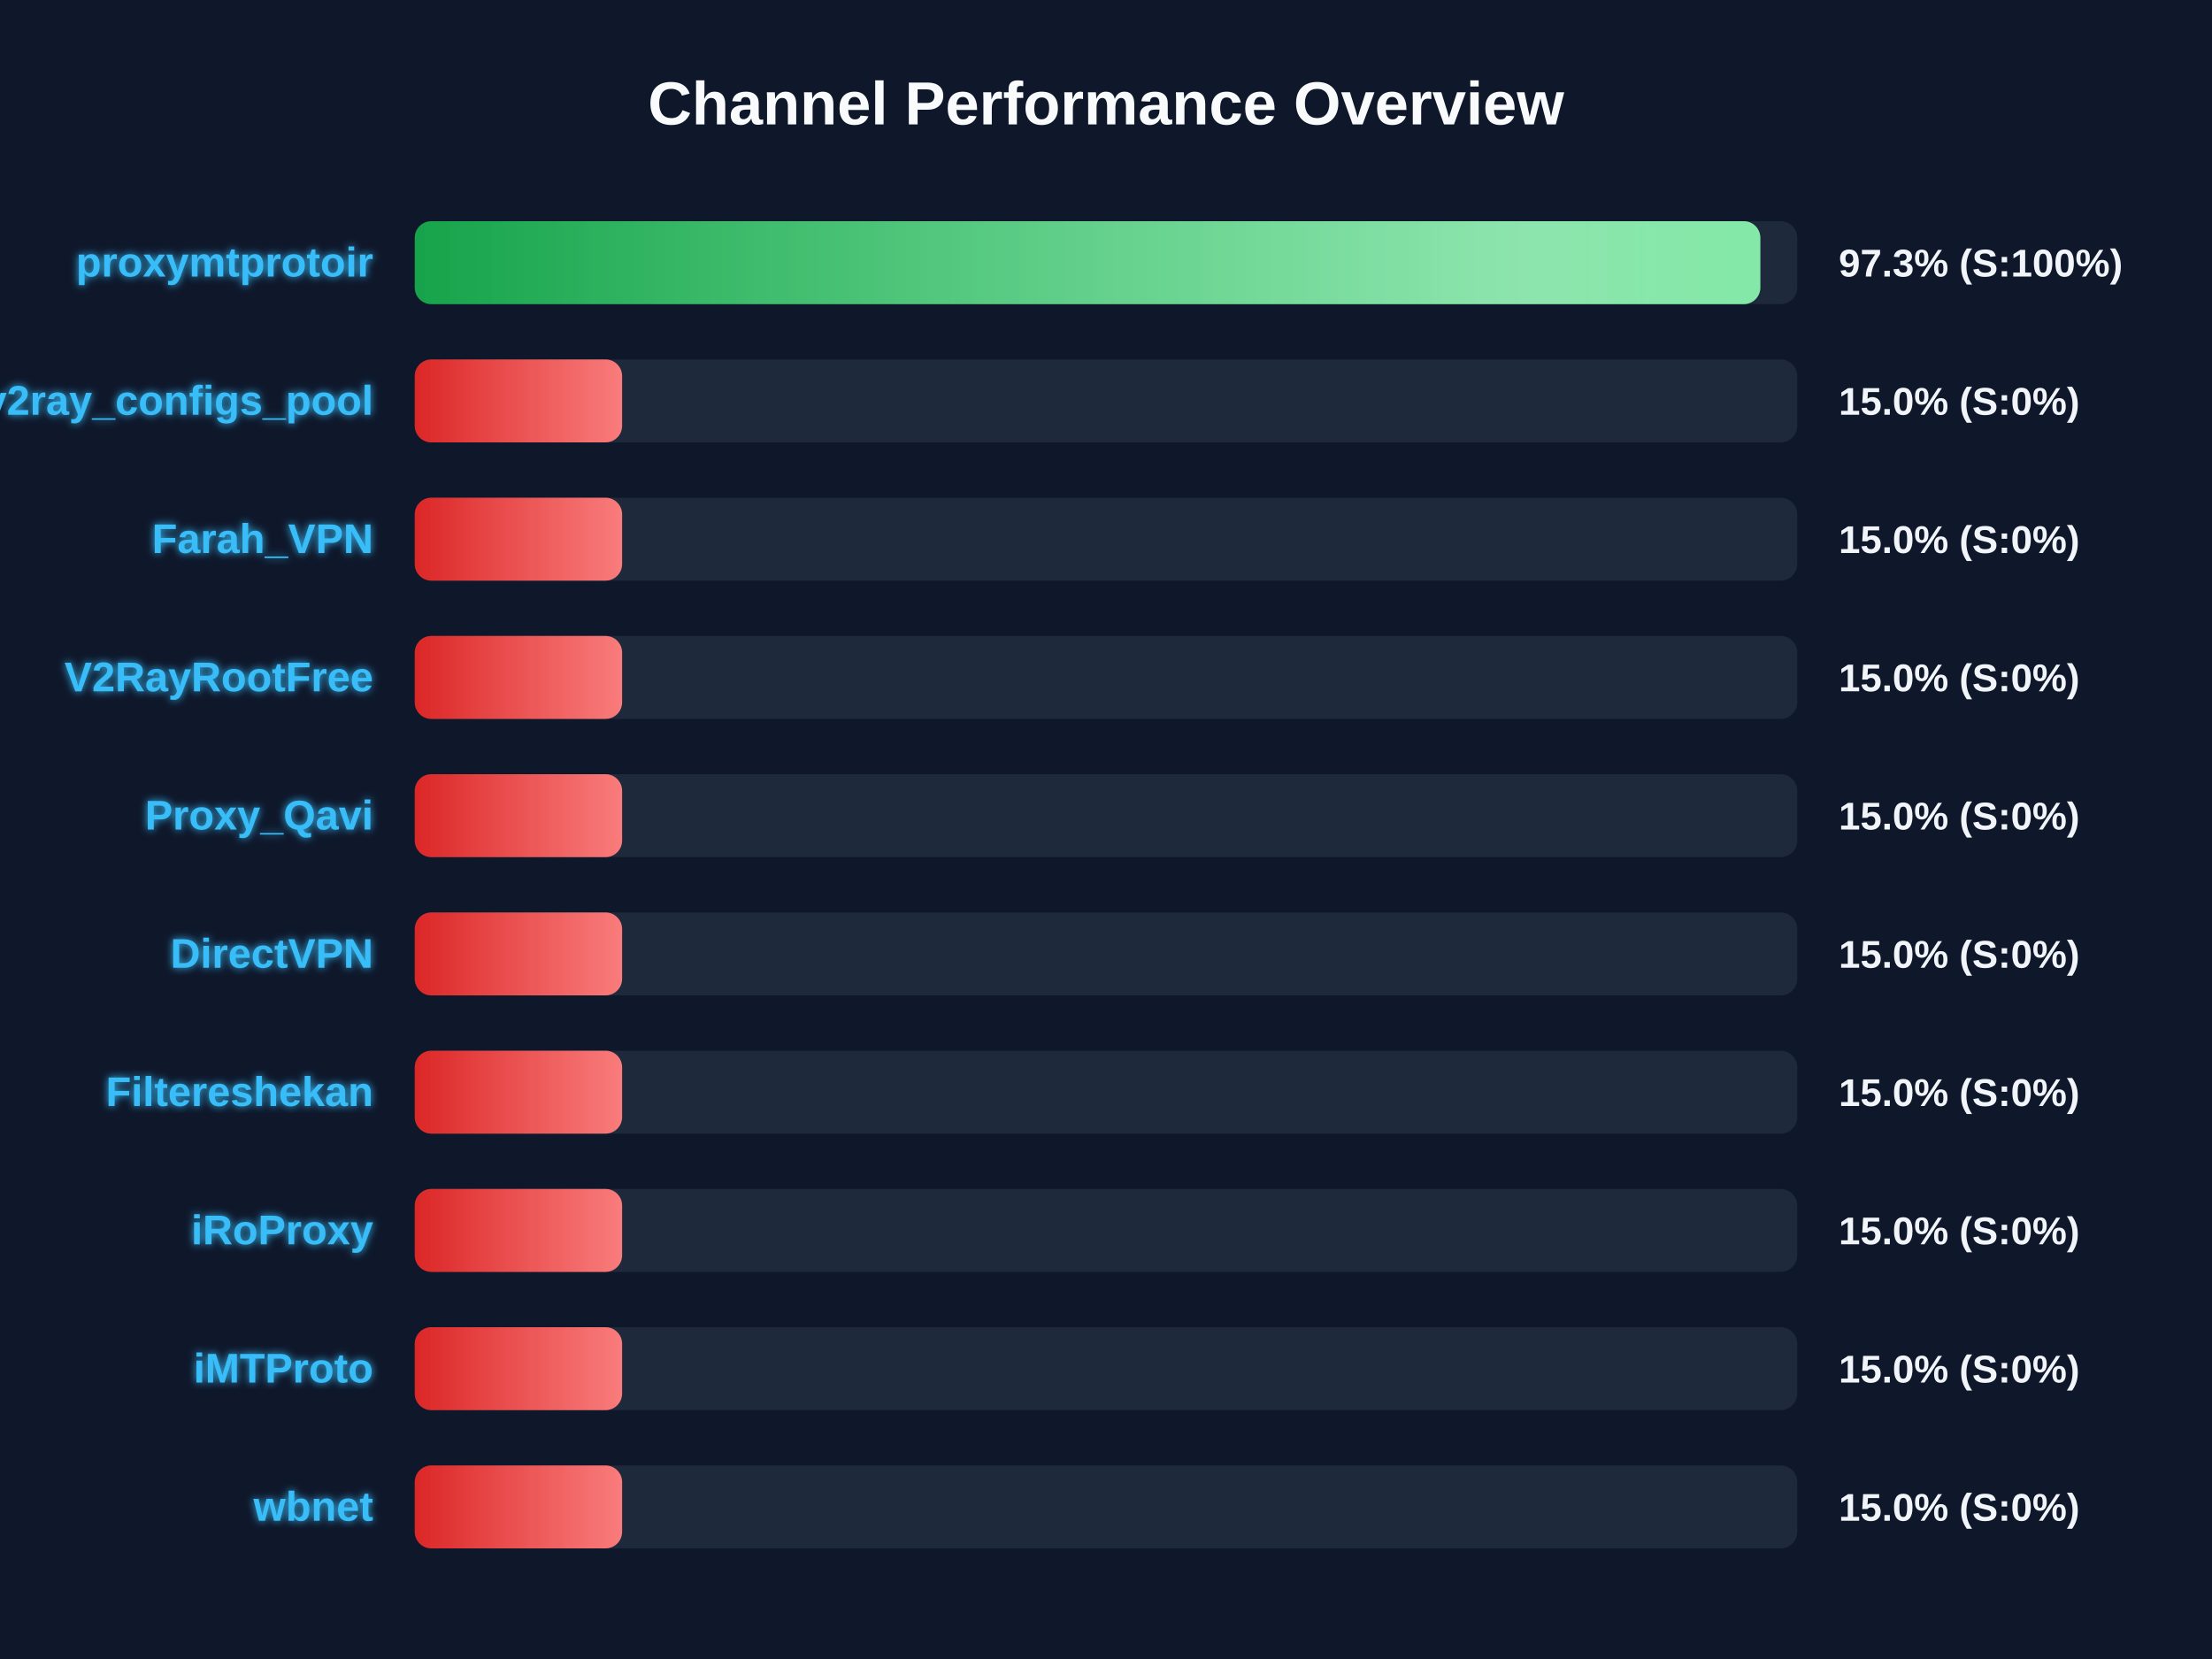
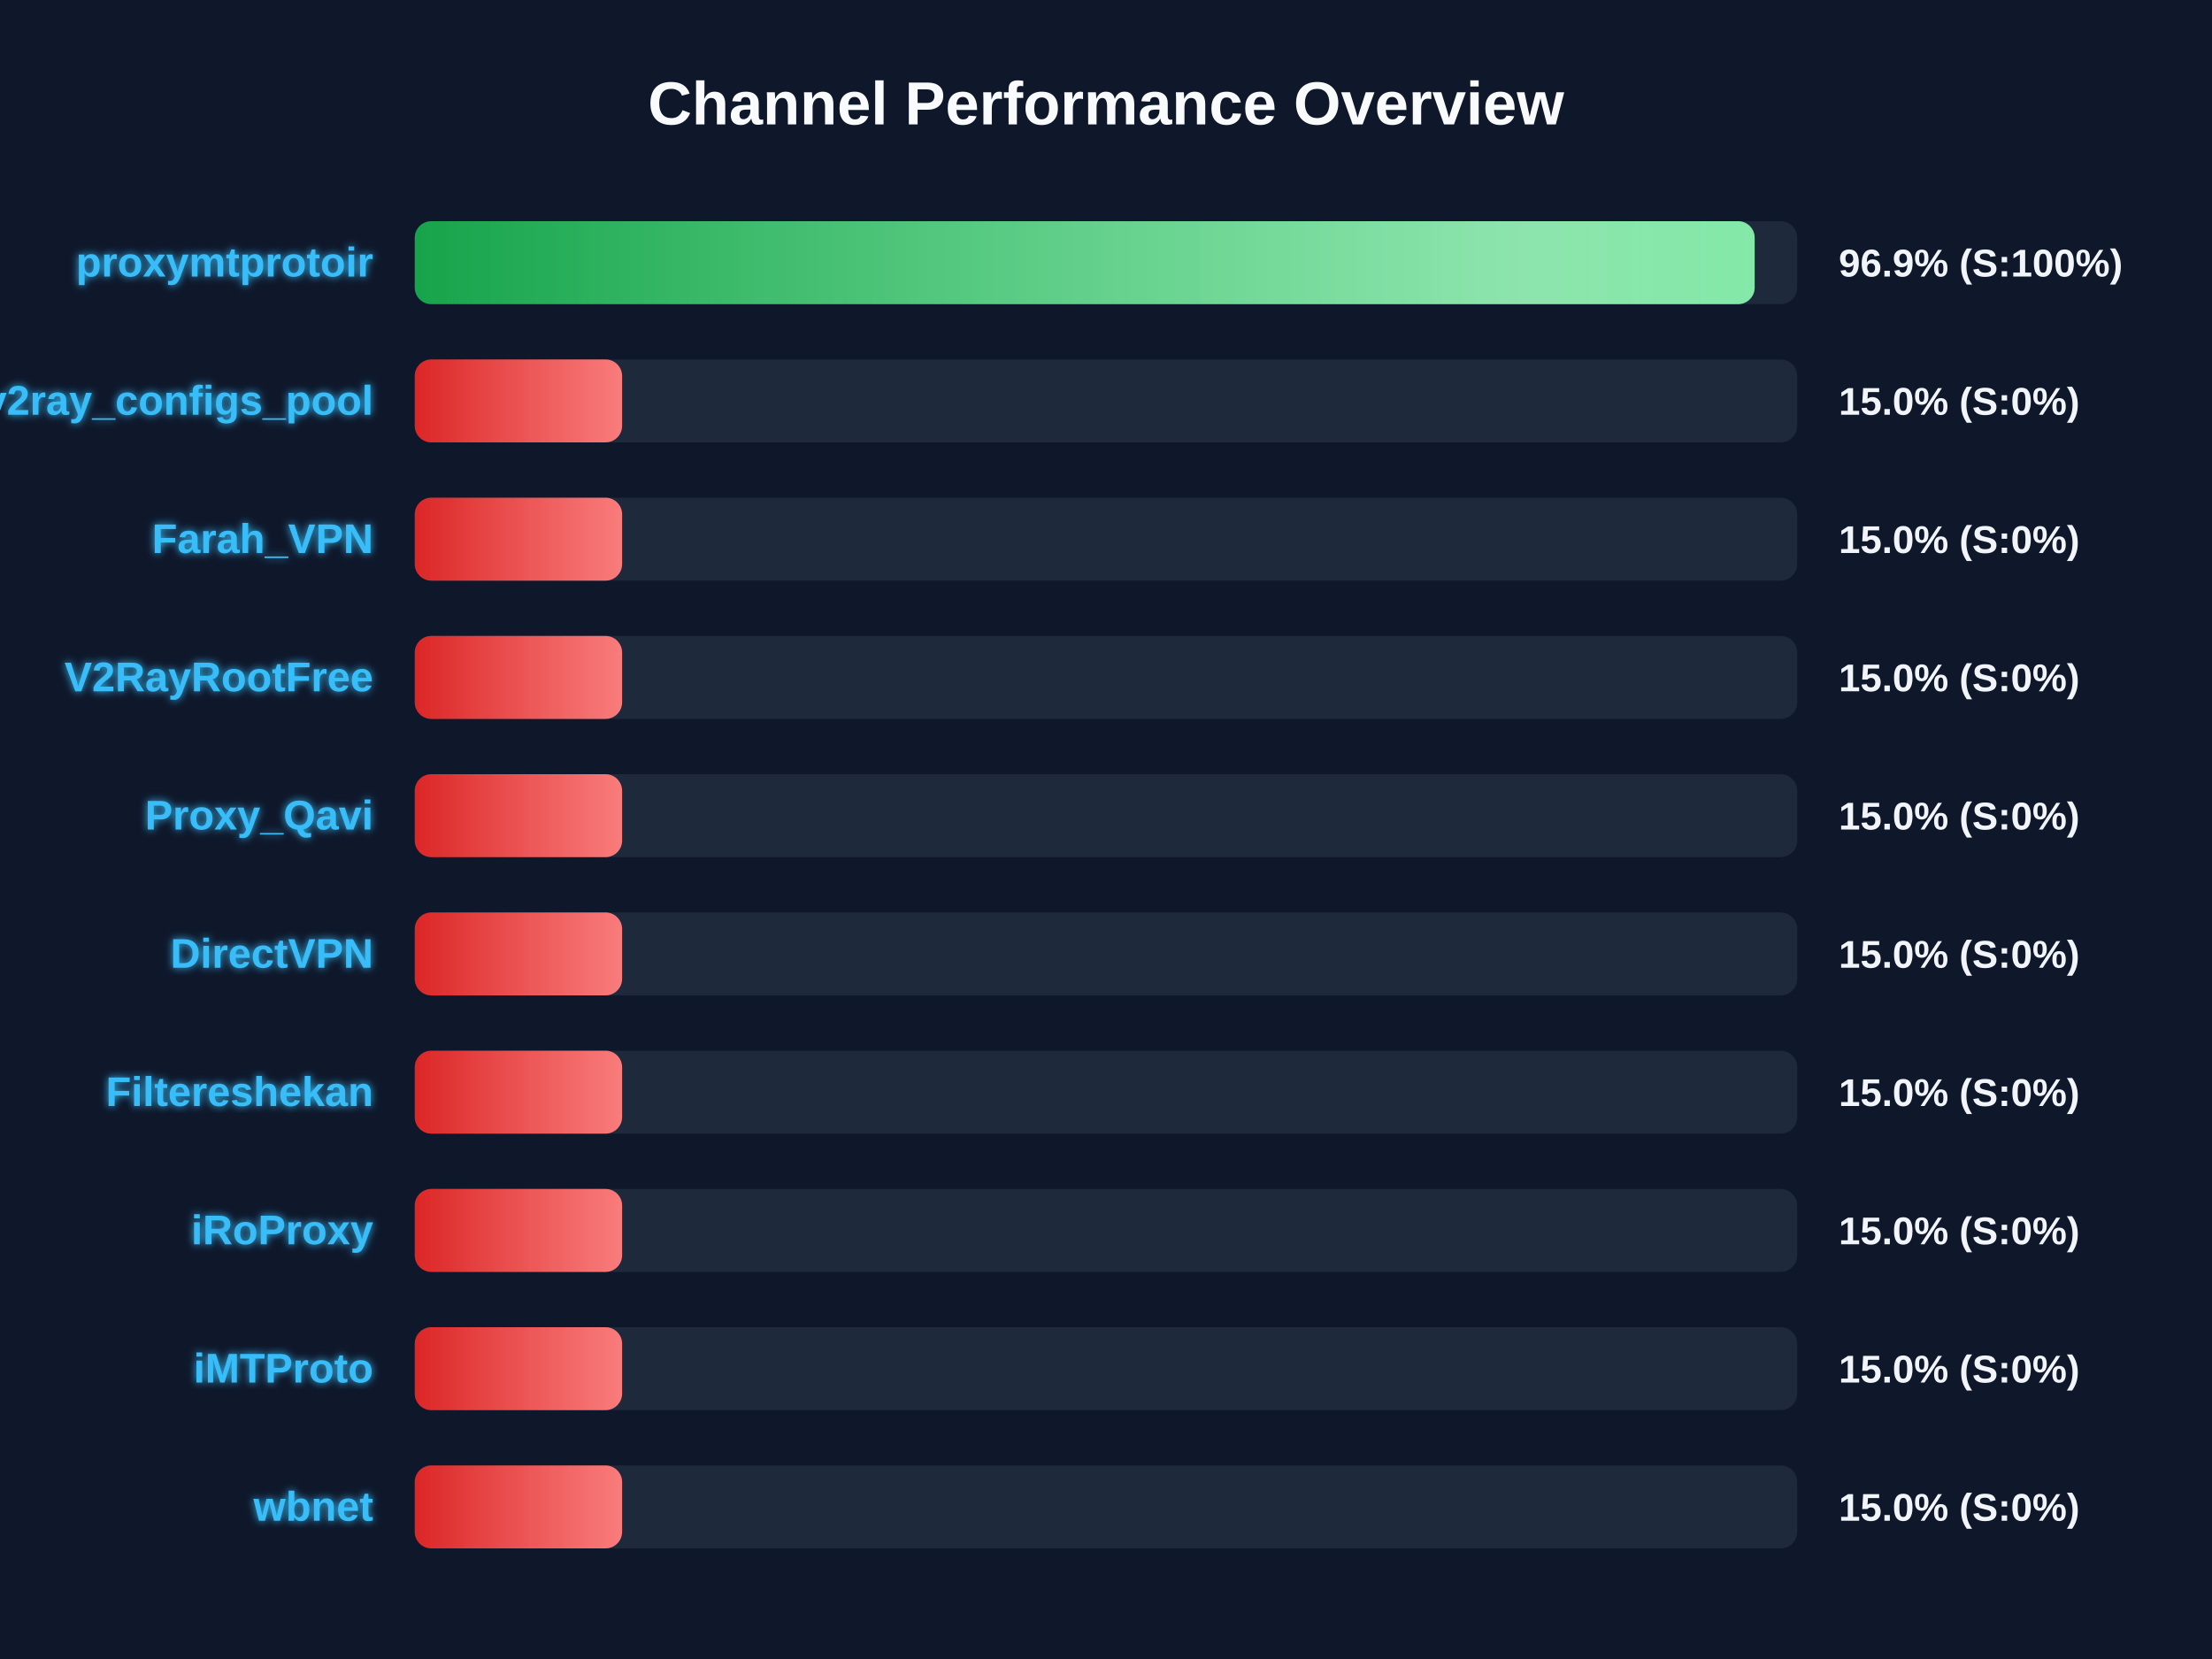
<svg xmlns="http://www.w3.org/2000/svg" width="800" height="600" version="1.1">
  <defs>
    <linearGradient id="grad-green" x1="0%" y1="0%" x2="100%" y2="0%">
      <stop offset="0%" stop-color="#16a34a" />
      <stop offset="100%" stop-color="#4ade80" />
    </linearGradient>
    <linearGradient id="grad-yellow" x1="0%" y1="0%" x2="100%" y2="0%">
      <stop offset="0%" stop-color="#ca8a04" />
      <stop offset="100%" stop-color="#fde047" />
    </linearGradient>
    <linearGradient id="grad-red" x1="0%" y1="0%" x2="100%" y2="0%">
      <stop offset="0%" stop-color="#dc2626" />
      <stop offset="100%" stop-color="#f87171" />
    </linearGradient>
    <linearGradient id="shimmer" x1="0%" y1="0%" x2="100%" y2="0%">
      <stop offset="0%" stop-color="rgba(255,255,255,0)" />
      <stop offset="50%" stop-color="rgba(255,255,255,0.4)" />
      <stop offset="100%" stop-color="rgba(255,255,255,0)" />
    </linearGradient>
    <filter id="glow" x="-20%" y="-20%" width="140%" height="140%">
      <feGaussianBlur stdDeviation="1.5" result="blur" />
      <feComposite in="SourceGraphic" in2="blur" operator="over" />
    </filter>
  </defs>
  <style>
        .bg-rect { fill: #0f172a; }
        .title { font: bold 22px 'Segoe UI', Arial, sans-serif; fill: #f8fafc; }
        .row { font: bold 15px 'Segoe UI', Arial, sans-serif; fill: #38bdf8; filter: url(#glow); }
        .score { font: bold 14px 'Segoe UI', Arial, sans-serif; fill: #f1f5f9; }
        @keyframes shimmer-anim {
            0% { transform: translateX(-100%); }
            100% { transform: translateX(200%); }
        }
        .shimmer-rect {
            animation: shimmer-anim 2.5s infinite linear;
        }
    </style>
  <rect width="100%" height="100%" class="bg-rect" />
  <text x="400" y="45" text-anchor="middle" class="title">Channel Performance Overview</text>
  <rect x="150" y="80" width="500" height="30" fill="#1e293b" rx="6" />
  <clipPath id="clip-0">
-     <rect x="150" y="80" width="486.65" height="30" rx="6" />
+     <rect x="150" y="80" width="484.6" height="30" rx="6" />
  </clipPath>
-   <rect x="150" y="80" width="486.65" height="30" fill="url(#grad-green)" rx="6" />
+   <rect x="150" y="80" width="484.6" height="30" fill="url(#grad-green)" rx="6" />
  <g clip-path="url(#clip-0)">
    <rect x="150" y="80" width="100%" height="30" fill="url(#shimmer)" class="shimmer-rect" />
  </g>
  <text x="135" y="100" text-anchor="end" class="row">proxymtprotoir</text>
-   <text x="665" y="100" text-anchor="start" class="score">97.3% (S:100%)</text>
+   <text x="665" y="100" text-anchor="start" class="score">96.9% (S:100%)</text>
  <rect x="150" y="130" width="500" height="30" fill="#1e293b" rx="6" />
  <clipPath id="clip-1">
    <rect x="150" y="130" width="75.0" height="30" rx="6" />
  </clipPath>
  <rect x="150" y="130" width="75.0" height="30" fill="url(#grad-red)" rx="6" />
  <g clip-path="url(#clip-1)">
    <rect x="150" y="130" width="100%" height="30" fill="url(#shimmer)" class="shimmer-rect" />
  </g>
  <text x="135" y="150" text-anchor="end" class="row">v2ray_configs_pool</text>
  <text x="665" y="150" text-anchor="start" class="score">15.0% (S:0%)</text>
  <rect x="150" y="180" width="500" height="30" fill="#1e293b" rx="6" />
  <clipPath id="clip-2">
    <rect x="150" y="180" width="75.0" height="30" rx="6" />
  </clipPath>
  <rect x="150" y="180" width="75.0" height="30" fill="url(#grad-red)" rx="6" />
  <g clip-path="url(#clip-2)">
    <rect x="150" y="180" width="100%" height="30" fill="url(#shimmer)" class="shimmer-rect" />
  </g>
  <text x="135" y="200" text-anchor="end" class="row">Farah_VPN</text>
  <text x="665" y="200" text-anchor="start" class="score">15.0% (S:0%)</text>
  <rect x="150" y="230" width="500" height="30" fill="#1e293b" rx="6" />
  <clipPath id="clip-3">
    <rect x="150" y="230" width="75.0" height="30" rx="6" />
  </clipPath>
  <rect x="150" y="230" width="75.0" height="30" fill="url(#grad-red)" rx="6" />
  <g clip-path="url(#clip-3)">
    <rect x="150" y="230" width="100%" height="30" fill="url(#shimmer)" class="shimmer-rect" />
  </g>
  <text x="135" y="250" text-anchor="end" class="row">V2RayRootFree</text>
  <text x="665" y="250" text-anchor="start" class="score">15.0% (S:0%)</text>
  <rect x="150" y="280" width="500" height="30" fill="#1e293b" rx="6" />
  <clipPath id="clip-4">
    <rect x="150" y="280" width="75.0" height="30" rx="6" />
  </clipPath>
  <rect x="150" y="280" width="75.0" height="30" fill="url(#grad-red)" rx="6" />
  <g clip-path="url(#clip-4)">
    <rect x="150" y="280" width="100%" height="30" fill="url(#shimmer)" class="shimmer-rect" />
  </g>
  <text x="135" y="300" text-anchor="end" class="row">Proxy_Qavi</text>
  <text x="665" y="300" text-anchor="start" class="score">15.0% (S:0%)</text>
  <rect x="150" y="330" width="500" height="30" fill="#1e293b" rx="6" />
  <clipPath id="clip-5">
    <rect x="150" y="330" width="75.0" height="30" rx="6" />
  </clipPath>
  <rect x="150" y="330" width="75.0" height="30" fill="url(#grad-red)" rx="6" />
  <g clip-path="url(#clip-5)">
    <rect x="150" y="330" width="100%" height="30" fill="url(#shimmer)" class="shimmer-rect" />
  </g>
  <text x="135" y="350" text-anchor="end" class="row">DirectVPN</text>
  <text x="665" y="350" text-anchor="start" class="score">15.0% (S:0%)</text>
  <rect x="150" y="380" width="500" height="30" fill="#1e293b" rx="6" />
  <clipPath id="clip-6">
    <rect x="150" y="380" width="75.0" height="30" rx="6" />
  </clipPath>
  <rect x="150" y="380" width="75.0" height="30" fill="url(#grad-red)" rx="6" />
  <g clip-path="url(#clip-6)">
    <rect x="150" y="380" width="100%" height="30" fill="url(#shimmer)" class="shimmer-rect" />
  </g>
  <text x="135" y="400" text-anchor="end" class="row">Filtereshekan</text>
  <text x="665" y="400" text-anchor="start" class="score">15.0% (S:0%)</text>
  <rect x="150" y="430" width="500" height="30" fill="#1e293b" rx="6" />
  <clipPath id="clip-7">
    <rect x="150" y="430" width="75.0" height="30" rx="6" />
  </clipPath>
  <rect x="150" y="430" width="75.0" height="30" fill="url(#grad-red)" rx="6" />
  <g clip-path="url(#clip-7)">
    <rect x="150" y="430" width="100%" height="30" fill="url(#shimmer)" class="shimmer-rect" />
  </g>
  <text x="135" y="450" text-anchor="end" class="row">iRoProxy</text>
  <text x="665" y="450" text-anchor="start" class="score">15.0% (S:0%)</text>
  <rect x="150" y="480" width="500" height="30" fill="#1e293b" rx="6" />
  <clipPath id="clip-8">
    <rect x="150" y="480" width="75.0" height="30" rx="6" />
  </clipPath>
  <rect x="150" y="480" width="75.0" height="30" fill="url(#grad-red)" rx="6" />
  <g clip-path="url(#clip-8)">
    <rect x="150" y="480" width="100%" height="30" fill="url(#shimmer)" class="shimmer-rect" />
  </g>
  <text x="135" y="500" text-anchor="end" class="row">iMTProto</text>
  <text x="665" y="500" text-anchor="start" class="score">15.0% (S:0%)</text>
  <rect x="150" y="530" width="500" height="30" fill="#1e293b" rx="6" />
  <clipPath id="clip-9">
    <rect x="150" y="530" width="75.0" height="30" rx="6" />
  </clipPath>
  <rect x="150" y="530" width="75.0" height="30" fill="url(#grad-red)" rx="6" />
  <g clip-path="url(#clip-9)">
    <rect x="150" y="530" width="100%" height="30" fill="url(#shimmer)" class="shimmer-rect" />
  </g>
  <text x="135" y="550" text-anchor="end" class="row">wbnet</text>
  <text x="665" y="550" text-anchor="start" class="score">15.0% (S:0%)</text>
</svg>
